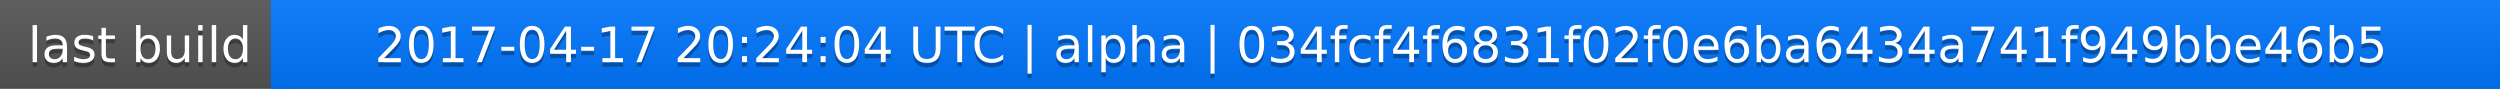
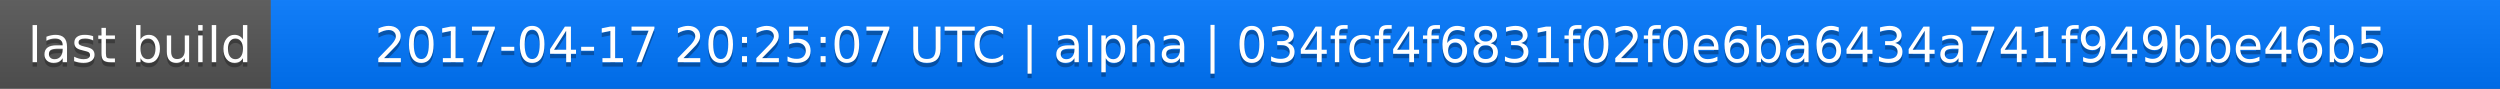
<svg xmlns="http://www.w3.org/2000/svg" width="563" height="20">
  <linearGradient id="a" x2="0" y2="100%">
    <stop offset="0" stop-color="#bbb" stop-opacity=".1" />
    <stop offset="1" stop-opacity=".1" />
  </linearGradient>
  <rect rx="0" width="563" height="20" fill="#555" />
  <rect rx="0" x="61" width="502" height="20" fill="#07f" />
  <path fill="#07f" d="M61 0h4v20h-4z" />
  <rect rx="0" width="563" height="20" fill="url(#a)" />
  <g fill="#fff" text-anchor="middle" font-family="DejaVu Sans,Verdana,Geneva,sans-serif" font-size="11">
    <text x="31.5" y="15" fill="#010101" fill-opacity=".3">last build</text>
    <text x="31.5" y="14">last build</text>
-     <text x="311" y="15" fill="#010101" fill-opacity=".3">2017-04-17 20:24:04 UTC | alpha | 034fcf4f6831f02f0e6ba6434a741f949bbe46b5</text>
-     <text x="311" y="14">2017-04-17 20:24:04 UTC | alpha | 034fcf4f6831f02f0e6ba6434a741f949bbe46b5</text>
+     <text x="311" y="15" fill="#010101" fill-opacity=".3">2017-04-17 20:25:07 UTC | alpha | 034fcf4f6831f02f0e6ba6434a741f949bbe46b5</text>
+     <text x="311" y="14">2017-04-17 20:25:07 UTC | alpha | 034fcf4f6831f02f0e6ba6434a741f949bbe46b5</text>
  </g>
</svg>
